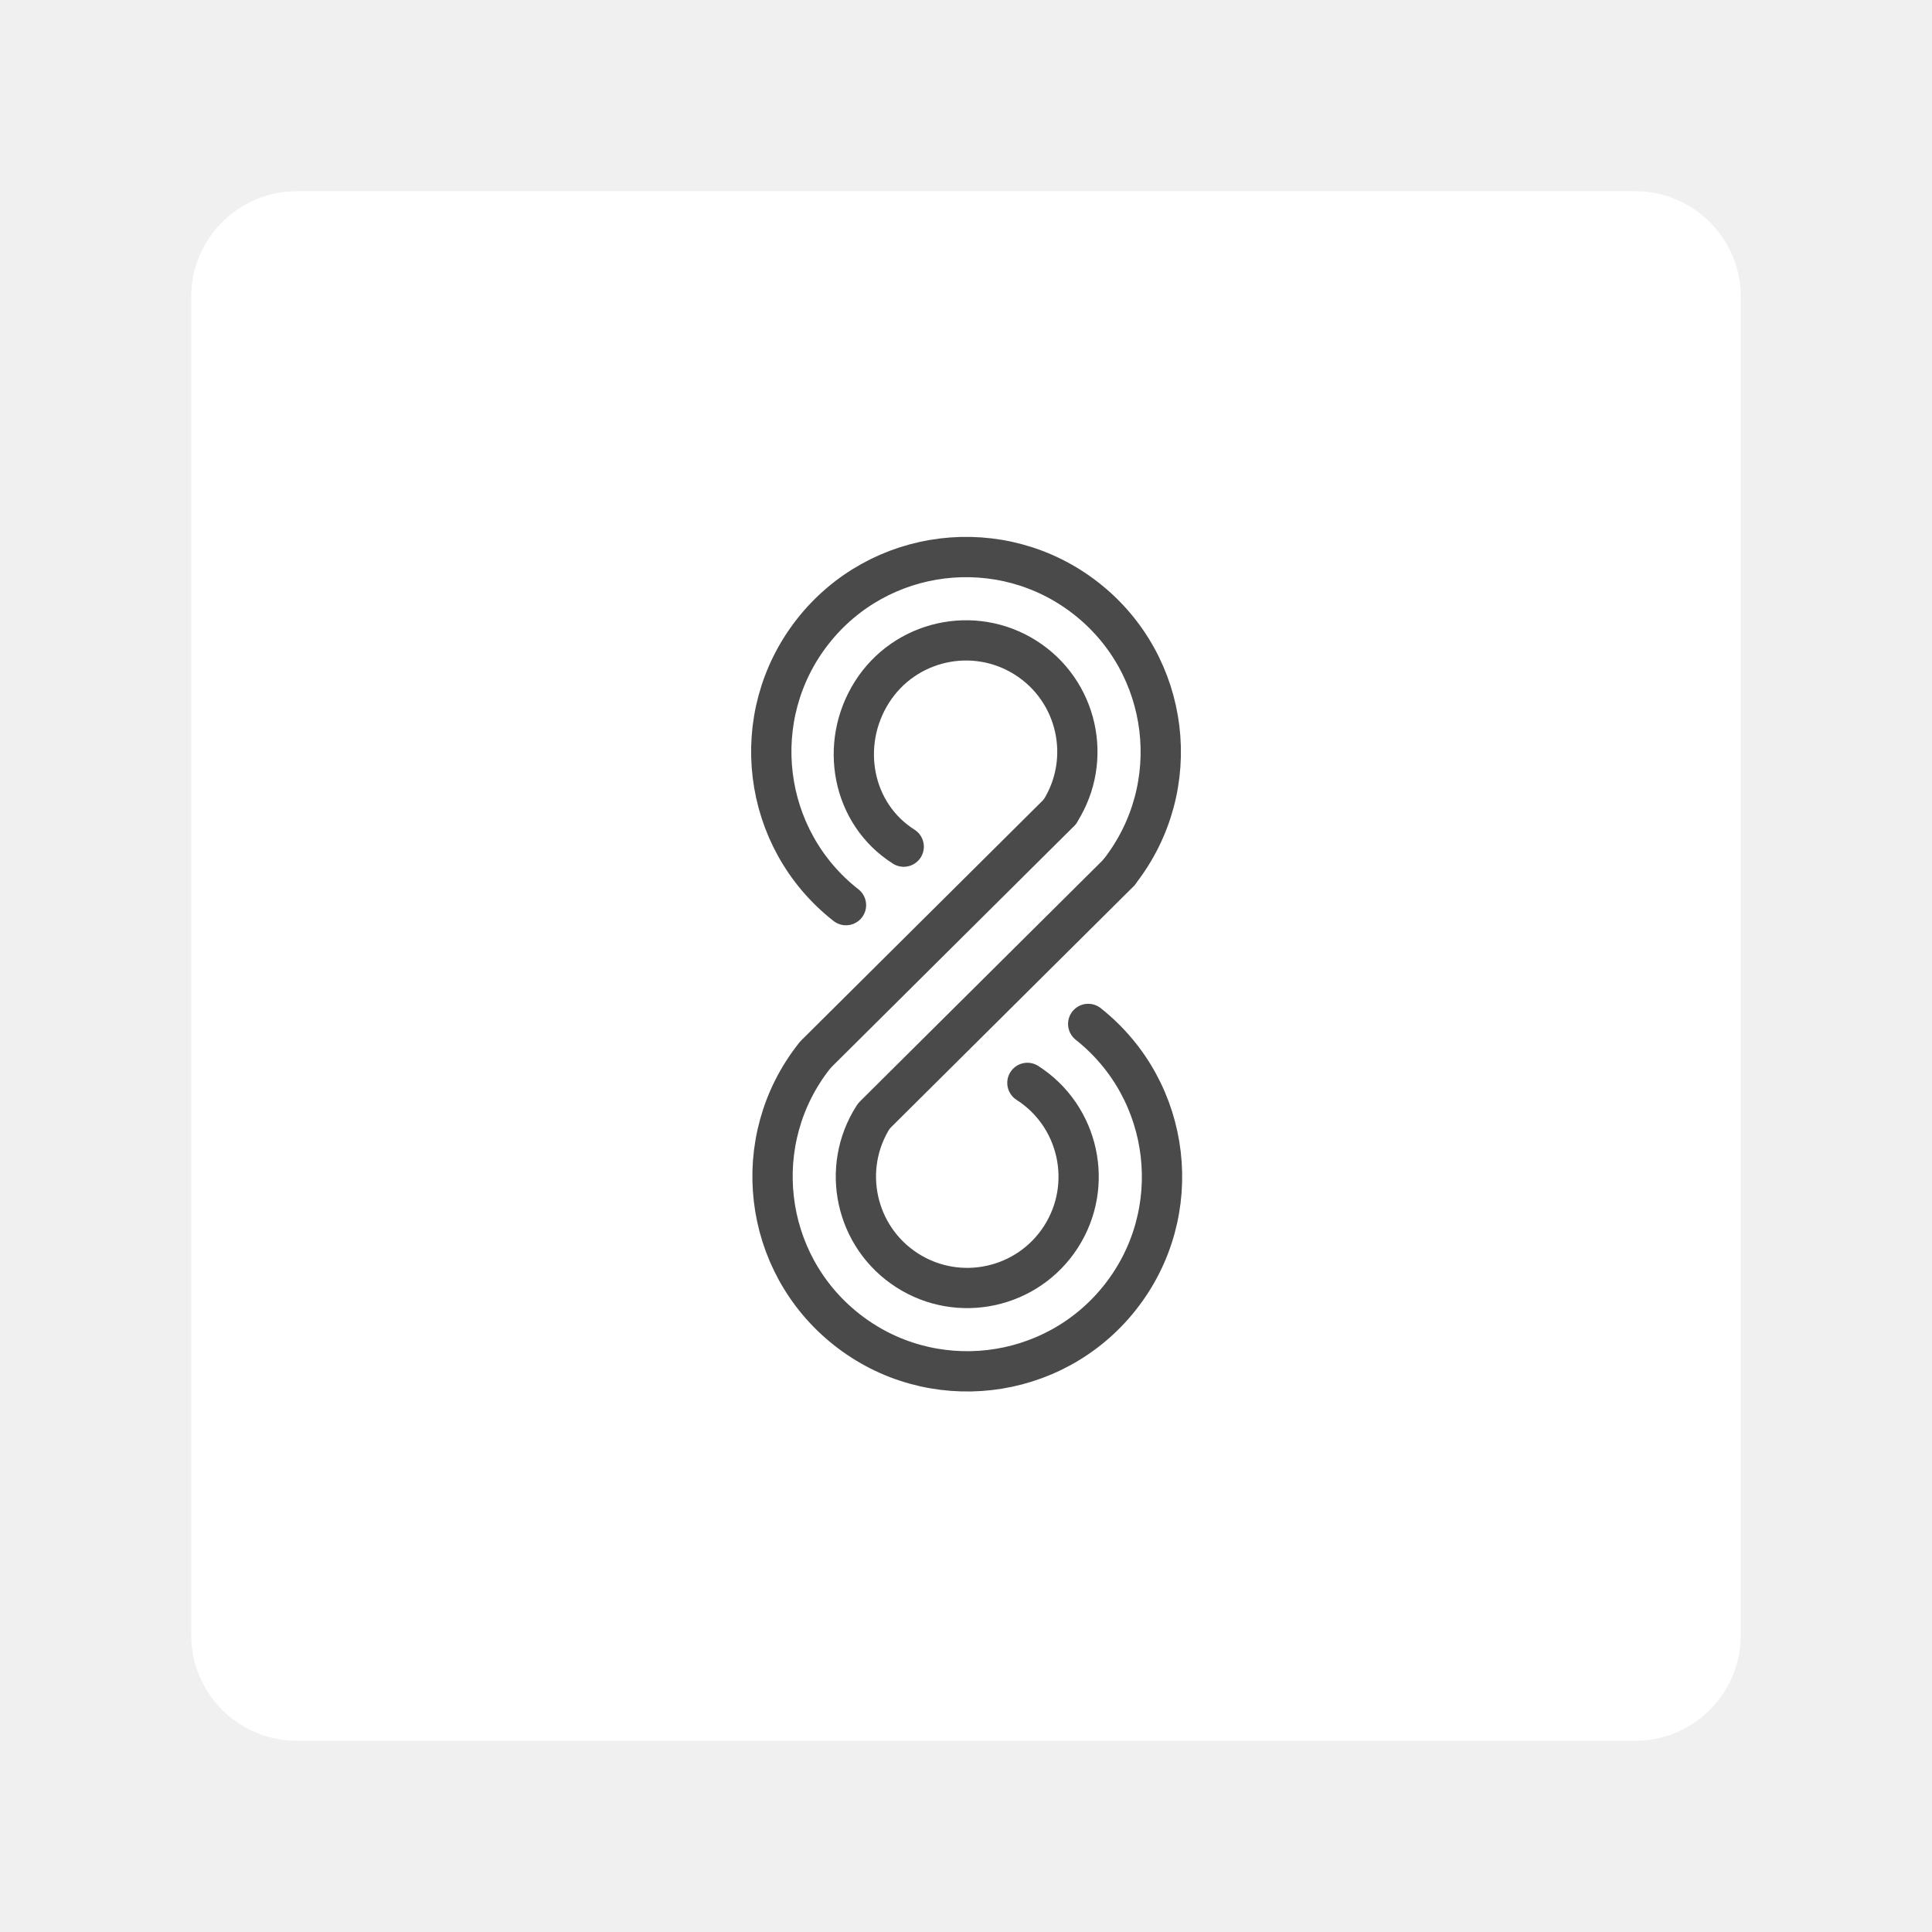
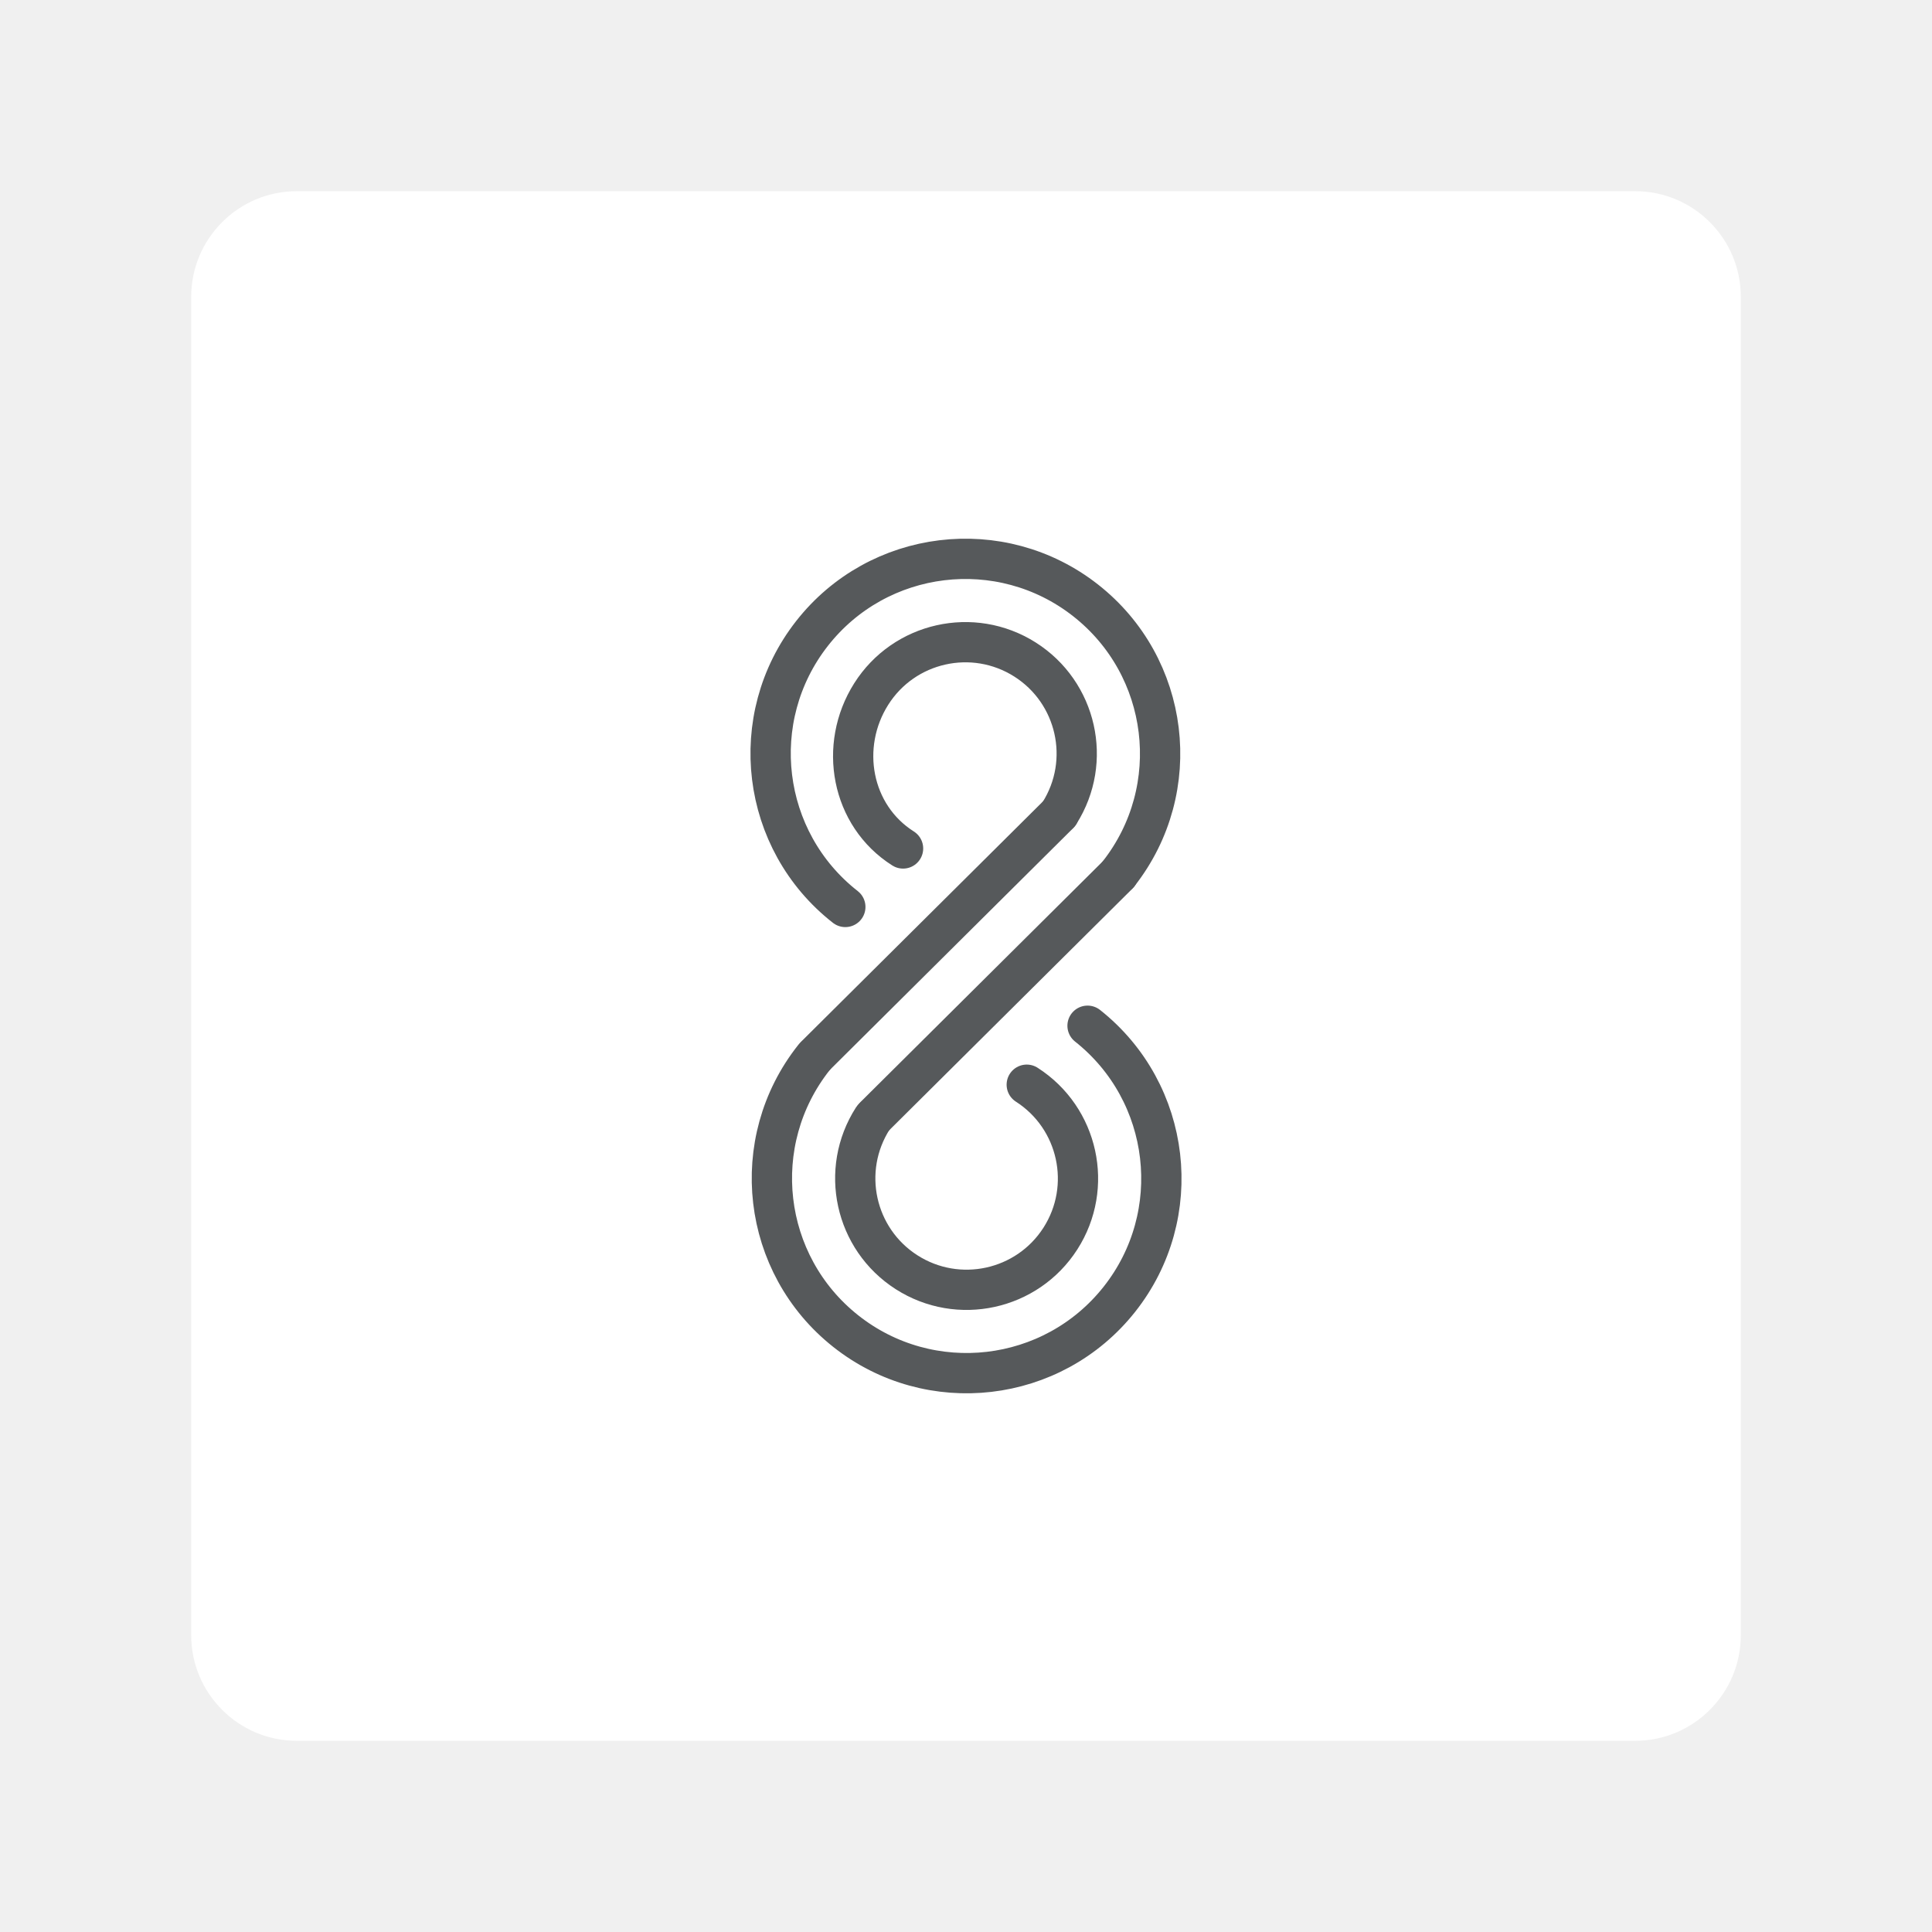
- <svg xmlns="http://www.w3.org/2000/svg" xml:space="preserve" style="fill-rule:evenodd;clip-rule:evenodd" viewBox="0 0 192 192">
-   <path d="M164.5 21.5c0-5.519-4.481-10-10-10h-133c-5.519 0-10 4.481-10 10v133c0 5.519 4.481 10 10 10h133c5.519 0 10-4.481 10-10v-133Z" style="fill:#fff;stroke:#fff;stroke-width:1px" transform="translate(8 8)" />
-   <path d="M107.068 74.798c0-6.112-4.956-11.067-11.068-11.067-6.108 0-11.068 4.959-11.068 11.067 0 6.109 4.776 11.28 10.884 11.28.064 0 .064 0 0 0-6.108 0-10.884-5.171-10.884-11.28 0-6.108 4.96-11.067 11.068-11.067 6.112 0 11.068 4.955 11.068 11.067Z" style="fill:none;stroke:#4a4a4a;stroke-width:4px;stroke-linecap:round;stroke-linejoin:round;stroke-miterlimit:1.5" transform="rotate(32.338 96.156 74.753)" />
-   <path d="M107.068 74.798c0-6.112-4.956-11.067-11.068-11.067-6.108 0-11.068 4.959-11.068 11.067 0 6.109 4.96 11.068 11.068 11.068a12.419 12.419 0 0 0 0 0c-6.108 0-11.068-4.959-11.068-11.068 0-6.108 4.96-11.067 11.068-11.067 6.112 0 11.068 4.955 11.068 11.067Z" style="fill:none;stroke:#4a4a4a;stroke-width:4px;stroke-linecap:round;stroke-linejoin:round;stroke-miterlimit:1.5" transform="rotate(-147.334 102.237 95.847)" />
-   <path d="M107.068 74.798c0-6.112-4.956-11.067-11.068-11.067-6.108 0-11.068 4.959-11.068 11.067 0 6.109 4.96 11.068 11.068 11.068a12.419 12.419 0 0 0 0 0c-6.108 0-11.068-4.959-11.068-11.068 0-6.108 4.96-11.067 11.068-11.067 6.112 0 11.068 4.955 11.068 11.067Z" style="fill:none;stroke:#4a4a4a;stroke-width:2.29px;stroke-linecap:round;stroke-linejoin:round;stroke-miterlimit:1.5" transform="scale(1.7488) rotate(38.047 121.967 -.85)" />
-   <path d="m110.99 86.937-24.18 24.021" style="fill:none;stroke:#4a4a4a;stroke-width:4px;stroke-linecap:round;stroke-linejoin:round;stroke-miterlimit:1.5" transform="translate(.212 -.232)" />
-   <path d="M107.068 74.798c0-6.112-4.956-11.067-11.068-11.067-6.108 0-11.068 4.959-11.068 11.067 0 6.109 4.96 11.068 11.068 11.068a12.419 12.419 0 0 0 0 0c-6.108 0-11.068-4.959-11.068-11.068 0-6.108 4.96-11.067 11.068-11.067 6.112 0 11.068 4.955 11.068 11.067Z" style="fill:none;stroke:#4a4a4a;stroke-width:2.29px;stroke-linecap:round;stroke-linejoin:round;stroke-miterlimit:1.5" transform="rotate(-141.625 129.592 136.354) scale(1.74879)" />
-   <path d="m80.954 104.916 24.145-23.988" style="fill:none;stroke:#4a4a4a;stroke-width:4px;stroke-linecap:round;stroke-linejoin:round;stroke-miterlimit:1.5" transform="translate(.212 -.232)" />
+ <svg xmlns="http://www.w3.org/2000/svg" xml:space="preserve" style="fill-rule:evenodd;clip-rule:evenodd" viewBox="0 0 192 192" version="1.1" id="svg16">
+   <defs id="defs20" />
+   <path d="M164.5 21.5c0-5.519-4.481-10-10-10h-133c-5.519 0-10 4.481-10 10v133c0 5.519 4.481 10 10 10h133c5.519 0 10-4.481 10-10v-133Z" style="fill:#fff;stroke:#fff;stroke-width:1px" transform="translate(8 8)" id="path2" />
+   <path d="m 105.287,80.808 c 3.269,-5.164 1.733,-12.002 -3.432,-15.271 -5.161,-3.267 -12.004,-1.731 -15.271,3.43 -3.268,5.162 -1.999,12.085 3.162,15.353 0.054,0.034 0.054,0.034 0,0 -5.161,-3.267 -6.43,-10.191 -3.162,-15.353 3.267,-5.161 10.111,-6.697 15.271,-3.43 5.164,3.269 6.701,10.107 3.432,15.271 z" style="fill:none;stroke:#56595b;stroke-width:4px;stroke-linecap:round;stroke-linejoin:round;stroke-miterlimit:1.5" id="path4" />
+   <path d="m 86.745,111.14 c -3.299,5.145 -1.801,11.992 3.344,15.29 5.142,3.297 11.994,1.799 15.291,-3.343 3.297,-5.143 1.798,-11.995 -3.344,-15.291 5.142,3.297 6.641,10.148 3.344,15.291 -3.297,5.142 -10.149,6.639 -15.291,3.343 -5.145,-3.299 -6.643,-10.145 -3.344,-15.29 z" style="fill:none;stroke:#56595b;stroke-width:4px;stroke-linecap:round;stroke-linejoin:round;stroke-miterlimit:1.5" id="path6" />
+   <path d="m 111.179,86.817 c 6.588,-8.417 5.103,-20.583 -3.315,-27.17 -8.412,-6.583 -20.588,-5.1 -27.171,3.312 -6.584,8.413 -5.098,20.589 3.314,27.172 -8.412,-6.583 -9.898,-18.759 -3.314,-27.172 6.583,-8.412 18.759,-9.895 27.171,-3.312 8.417,6.588 9.902,18.753 3.315,27.17 z" style="fill:none;stroke:#56595b;stroke-width:4.005px;stroke-linecap:round;stroke-linejoin:round;stroke-miterlimit:1.5" id="path8" />
+   <path d="M 111.137,86.885 86.957,110.906" style="fill:none;stroke:#56595b;stroke-width:4px;stroke-linecap:round;stroke-linejoin:round;stroke-miterlimit:1.5" id="path10" />
+   <path d="m 80.89,105.096 c -6.636,8.379 -5.22,20.553 3.159,27.189 8.374,6.631 20.558,5.217 27.189,-3.157 6.632,-8.375 5.216,-20.559 -3.158,-27.19 8.374,6.631 9.79,18.815 3.158,27.19 -6.631,8.374 -18.815,9.788 -27.189,3.157 -8.379,-6.636 -9.795,-18.809 -3.159,-27.189 z" style="fill:none;stroke:#56595b;stroke-width:4.005px;stroke-linecap:round;stroke-linejoin:round;stroke-miterlimit:1.5" id="path12" />
+   <path d="M 81.101,104.864 105.246,80.876" style="fill:none;stroke:#56595b;stroke-width:4px;stroke-linecap:round;stroke-linejoin:round;stroke-miterlimit:1.5" id="path14" />
</svg>
